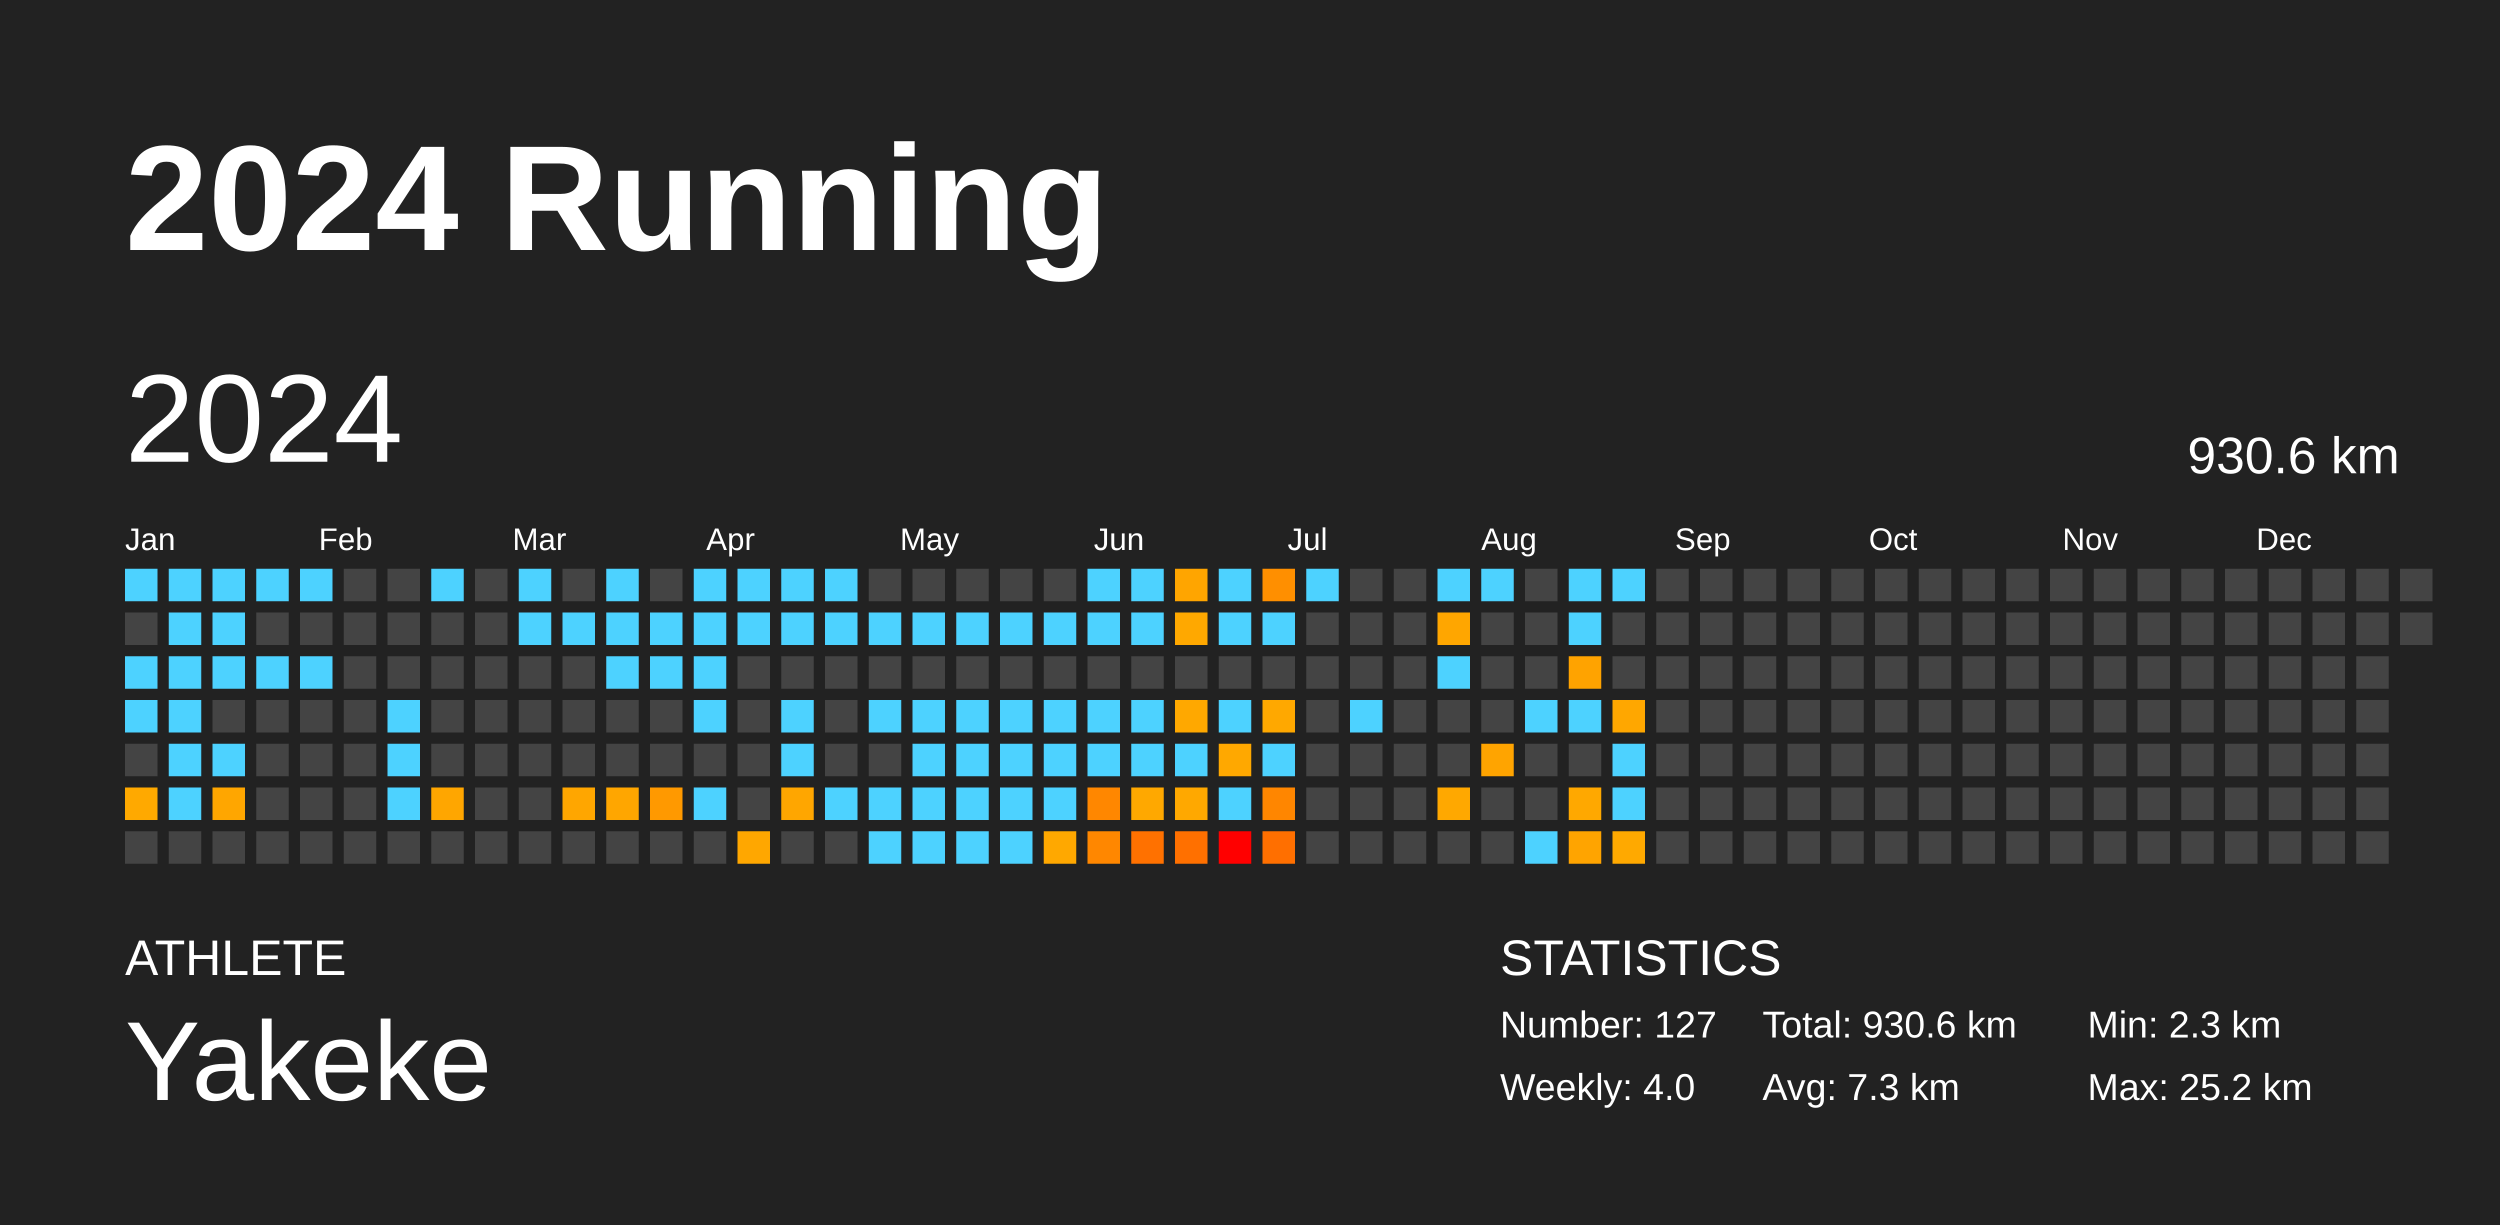
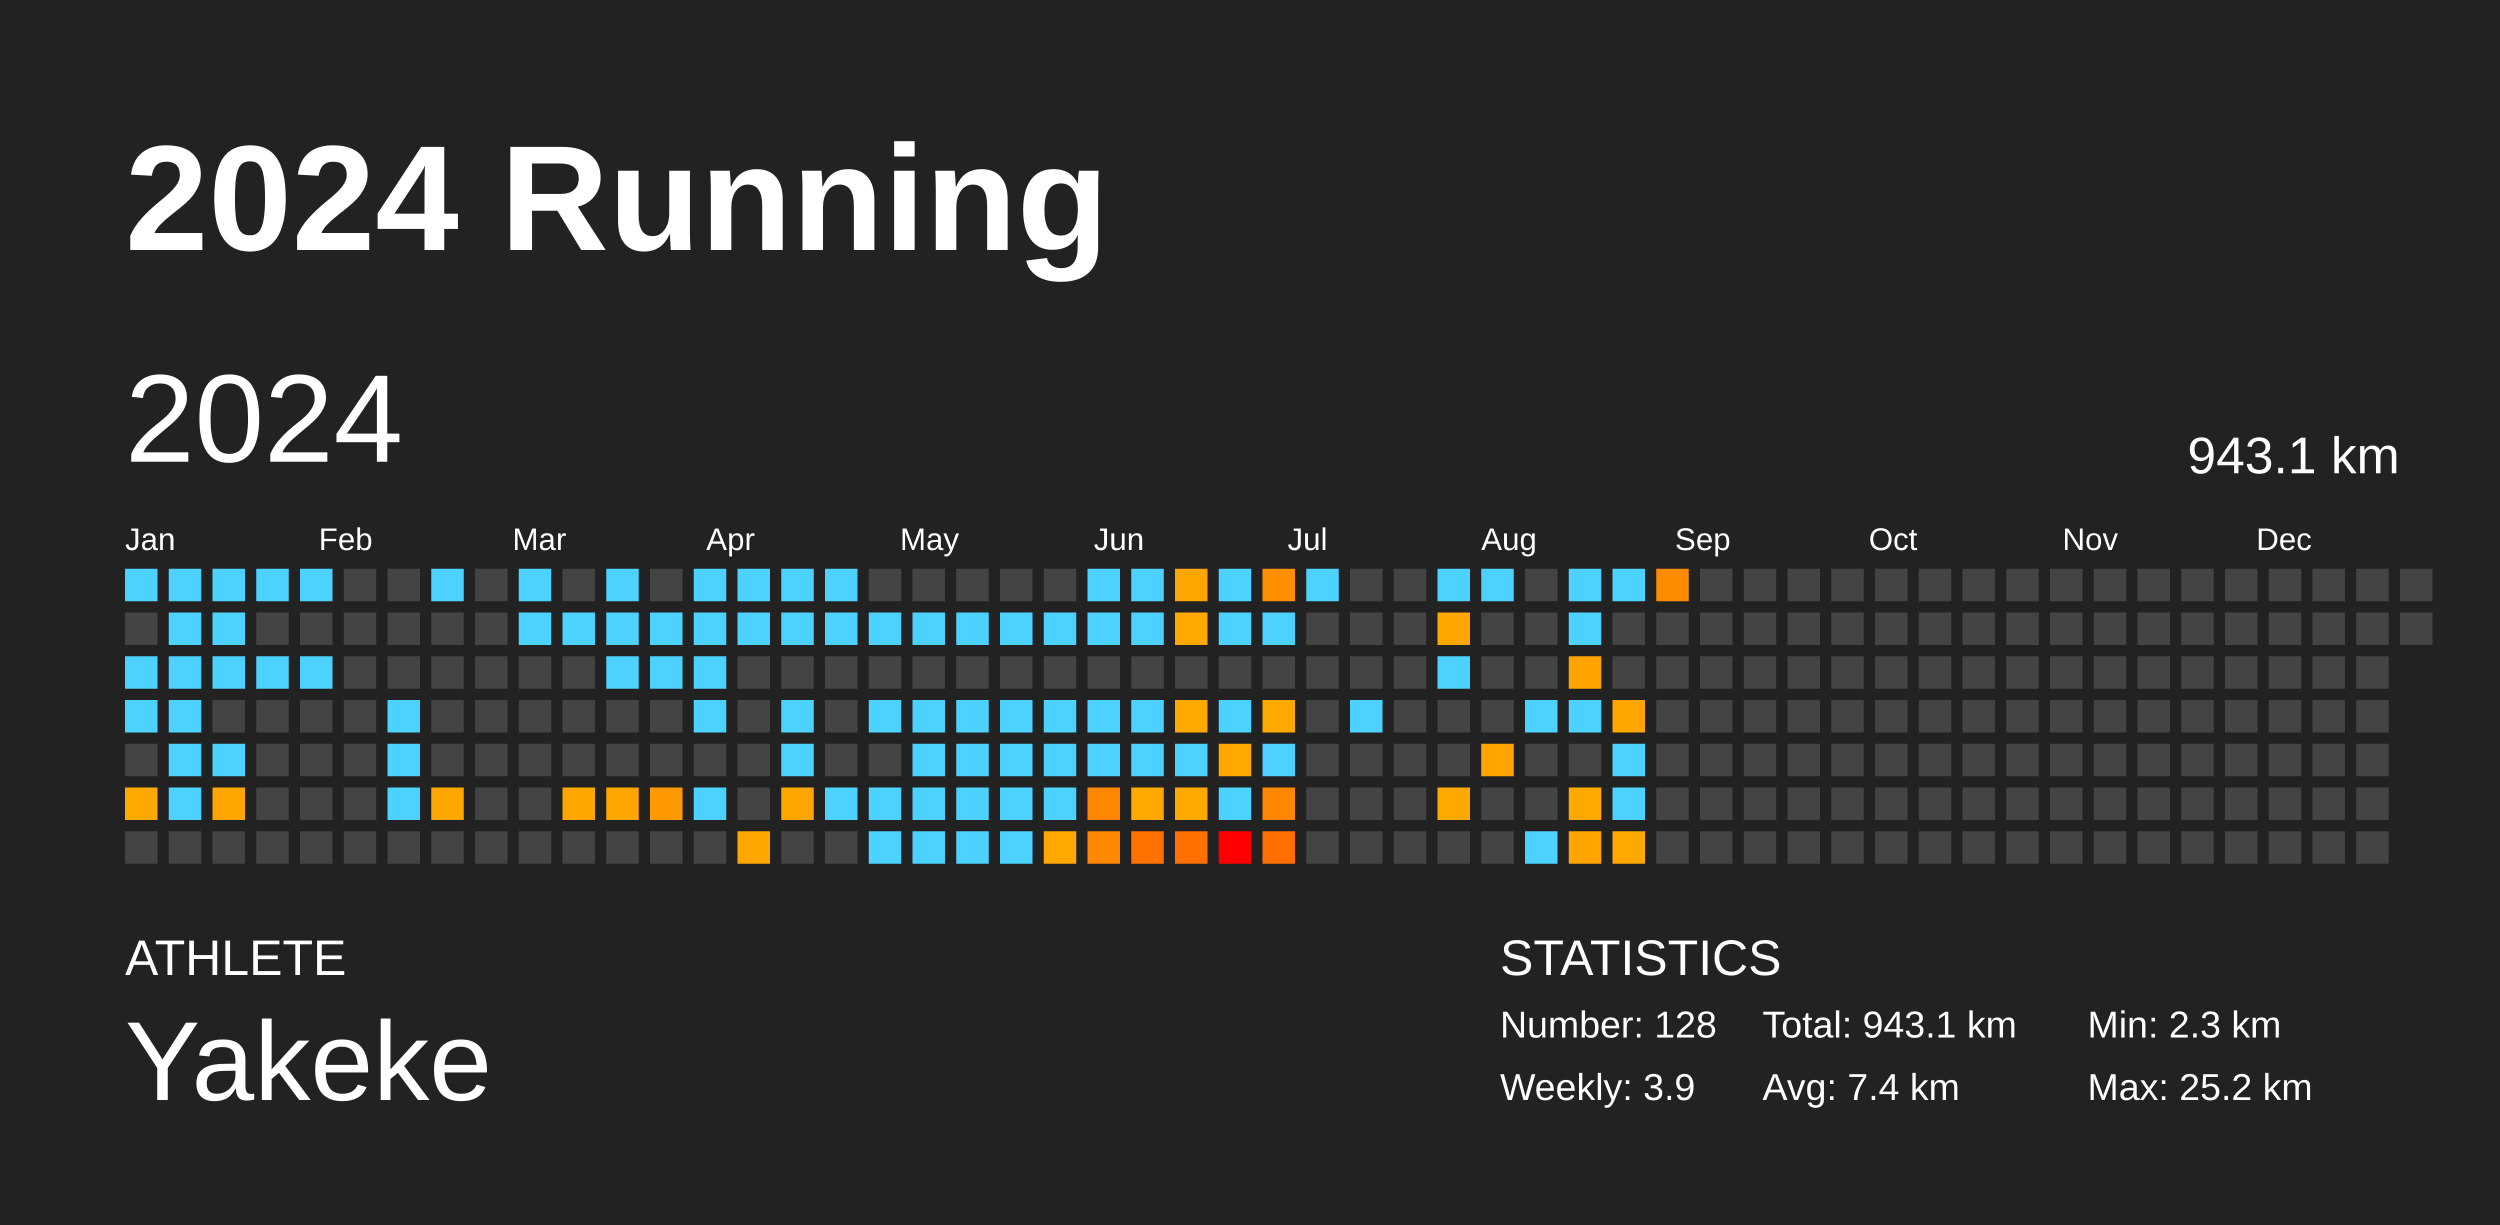
<svg xmlns="http://www.w3.org/2000/svg" baseProfile="full" height="98mm" version="1.1" viewBox="0,0,200,98" width="200mm">
  <defs />
  <rect fill="#222222" height="98" width="200" x="0" y="0" />
  <text fill="#FFFFFF" style="font-size:12px; font-family:Arial; font-weight:bold;" x="10" y="20">2024 Running</text>
  <text fill="#FFFFFF" style="font-size:4px; font-family:Arial" x="10" y="78">ATHLETE</text>
  <text fill="#FFFFFF" style="font-size:9px; font-family:Arial" x="10" y="88">Yakeke</text>
  <text fill="#FFFFFF" style="font-size:4px; font-family:Arial" x="120" y="78">STATISTICS</text>
-   <text fill="#FFFFFF" style="font-size:3px; font-family:Arial" x="120" y="83">Number: 127</text>
-   <text fill="#FFFFFF" style="font-size:3px; font-family:Arial" x="120" y="88">Weekly: 4.0</text>
-   <text fill="#FFFFFF" style="font-size:3px; font-family:Arial" x="141" y="83">Total: 930.6 km</text>
-   <text fill="#FFFFFF" style="font-size:3px; font-family:Arial" x="141" y="88">Avg: 7.3 km</text>
+   <text fill="#FFFFFF" style="font-size:3px; font-family:Arial" x="120" y="83">Number: 128</text>
+   <text fill="#FFFFFF" style="font-size:3px; font-family:Arial" x="120" y="88">Weekly: 3.9</text>
+   <text fill="#FFFFFF" style="font-size:3px; font-family:Arial" x="141" y="83">Total: 943.1 km</text>
+   <text fill="#FFFFFF" style="font-size:3px; font-family:Arial" x="141" y="88">Avg: 7.4 km</text>
  <text fill="#FFFFFF" style="font-size:3px; font-family:Arial" x="167" y="83">Min: 2.3 km</text>
  <text fill="#FFFFFF" style="font-size:3px; font-family:Arial" x="167" y="88">Max: 25.2 km</text>
  <text dominant-baseline="hanging" fill="#FFFFFF" style="font-size:10.0px; font-family:Arial;" x="10" y="30">2024</text>
-   <text dominant-baseline="hanging" fill="#FFFFFF" style="font-size:4.125px; font-family:Arial;" x="175" y="35">930.6 km</text>
+   <text dominant-baseline="hanging" fill="#FFFFFF" style="font-size:4.125px; font-family:Arial;" x="175" y="35">943.1 km</text>
  <text fill="#FFFFFF" style="font-size:2.5px; font-family:Arial" x="10.0" y="44">Jan</text>
  <text fill="#FFFFFF" style="font-size:2.5px; font-family:Arial" x="25.5" y="44">Feb</text>
  <text fill="#FFFFFF" style="font-size:2.5px; font-family:Arial" x="41.0" y="44">Mar</text>
  <text fill="#FFFFFF" style="font-size:2.5px; font-family:Arial" x="56.5" y="44">Apr</text>
  <text fill="#FFFFFF" style="font-size:2.5px; font-family:Arial" x="72.0" y="44">May</text>
  <text fill="#FFFFFF" style="font-size:2.5px; font-family:Arial" x="87.5" y="44">Jun</text>
  <text fill="#FFFFFF" style="font-size:2.5px; font-family:Arial" x="103.0" y="44">Jul</text>
  <text fill="#FFFFFF" style="font-size:2.5px; font-family:Arial" x="118.5" y="44">Aug</text>
  <text fill="#FFFFFF" style="font-size:2.5px; font-family:Arial" x="134.0" y="44">Sep</text>
  <text fill="#FFFFFF" style="font-size:2.5px; font-family:Arial" x="149.5" y="44">Oct</text>
  <text fill="#FFFFFF" style="font-size:2.5px; font-family:Arial" x="165.0" y="44">Nov</text>
  <text fill="#FFFFFF" style="font-size:2.5px; font-family:Arial" x="180.5" y="44">Dec</text>
  <rect fill="#4dd2ff" height="2.6" width="2.6" x="10.0" y="45.5" />
  <rect fill="#444444" height="2.6" width="2.6" x="10.0" y="49.0" />
  <rect fill="#4dd2ff" height="2.6" width="2.6" x="10.0" y="52.5" />
  <rect fill="#4dd2ff" height="2.6" width="2.6" x="10.0" y="56.0" />
  <rect fill="#444444" height="2.6" width="2.6" x="10.0" y="59.5" />
  <rect fill="#ffa900" height="2.6" width="2.6" x="10.0" y="63.0" />
  <rect fill="#444444" height="2.6" width="2.6" x="10.0" y="66.5" />
  <rect fill="#4dd2ff" height="2.6" width="2.6" x="13.5" y="45.5" />
  <rect fill="#4dd2ff" height="2.6" width="2.6" x="13.5" y="49.0" />
  <rect fill="#4dd2ff" height="2.6" width="2.6" x="13.5" y="52.5" />
  <rect fill="#4dd2ff" height="2.6" width="2.6" x="13.5" y="56.0" />
  <rect fill="#4dd2ff" height="2.6" width="2.6" x="13.5" y="59.5" />
  <rect fill="#4dd2ff" height="2.6" width="2.6" x="13.5" y="63.0" />
  <rect fill="#444444" height="2.6" width="2.6" x="13.5" y="66.5" />
  <rect fill="#4dd2ff" height="2.6" width="2.6" x="17.0" y="45.5" />
  <rect fill="#4dd2ff" height="2.6" width="2.6" x="17.0" y="49.0" />
  <rect fill="#4dd2ff" height="2.6" width="2.6" x="17.0" y="52.5" />
  <rect fill="#444444" height="2.6" width="2.6" x="17.0" y="56.0" />
  <rect fill="#4dd2ff" height="2.6" width="2.6" x="17.0" y="59.5" />
  <rect fill="#ffa600" height="2.6" width="2.6" x="17.0" y="63.0" />
  <rect fill="#444444" height="2.6" width="2.6" x="17.0" y="66.5" />
  <rect fill="#4dd2ff" height="2.6" width="2.6" x="20.5" y="45.5" />
  <rect fill="#444444" height="2.6" width="2.6" x="20.5" y="49.0" />
  <rect fill="#4dd2ff" height="2.6" width="2.6" x="20.5" y="52.5" />
  <rect fill="#444444" height="2.6" width="2.6" x="20.5" y="56.0" />
  <rect fill="#444444" height="2.6" width="2.6" x="20.5" y="59.5" />
  <rect fill="#444444" height="2.6" width="2.6" x="20.5" y="63.0" />
  <rect fill="#444444" height="2.6" width="2.6" x="20.5" y="66.5" />
  <rect fill="#4dd2ff" height="2.6" width="2.6" x="24.0" y="45.5" />
  <rect fill="#444444" height="2.6" width="2.6" x="24.0" y="49.0" />
  <rect fill="#4dd2ff" height="2.6" width="2.6" x="24.0" y="52.5" />
  <rect fill="#444444" height="2.6" width="2.6" x="24.0" y="56.0" />
  <rect fill="#444444" height="2.6" width="2.6" x="24.0" y="59.5" />
  <rect fill="#444444" height="2.6" width="2.6" x="24.0" y="63.0" />
  <rect fill="#444444" height="2.6" width="2.6" x="24.0" y="66.5" />
  <rect fill="#444444" height="2.6" width="2.6" x="27.5" y="45.5" />
  <rect fill="#444444" height="2.6" width="2.6" x="27.5" y="49.0" />
  <rect fill="#444444" height="2.6" width="2.6" x="27.5" y="52.5" />
  <rect fill="#444444" height="2.6" width="2.6" x="27.5" y="56.0" />
  <rect fill="#444444" height="2.6" width="2.6" x="27.5" y="59.5" />
  <rect fill="#444444" height="2.6" width="2.6" x="27.5" y="63.0" />
  <rect fill="#444444" height="2.6" width="2.6" x="27.5" y="66.5" />
  <rect fill="#444444" height="2.6" width="2.6" x="31.0" y="45.5" />
  <rect fill="#444444" height="2.6" width="2.6" x="31.0" y="49.0" />
  <rect fill="#444444" height="2.6" width="2.6" x="31.0" y="52.5" />
  <rect fill="#4dd2ff" height="2.6" width="2.6" x="31.0" y="56.0" />
  <rect fill="#4dd2ff" height="2.6" width="2.6" x="31.0" y="59.5" />
  <rect fill="#4dd2ff" height="2.6" width="2.6" x="31.0" y="63.0" />
  <rect fill="#444444" height="2.6" width="2.6" x="31.0" y="66.5" />
  <rect fill="#4dd2ff" height="2.6" width="2.6" x="34.5" y="45.5" />
  <rect fill="#444444" height="2.6" width="2.6" x="34.5" y="49.0" />
  <rect fill="#444444" height="2.6" width="2.6" x="34.5" y="52.5" />
  <rect fill="#444444" height="2.6" width="2.6" x="34.5" y="56.0" />
  <rect fill="#444444" height="2.6" width="2.6" x="34.5" y="59.5" />
  <rect fill="#ffa600" height="2.6" width="2.6" x="34.5" y="63.0" />
  <rect fill="#444444" height="2.6" width="2.6" x="34.5" y="66.5" />
  <rect fill="#444444" height="2.6" width="2.6" x="38.0" y="45.5" />
  <rect fill="#444444" height="2.6" width="2.6" x="38.0" y="49.0" />
  <rect fill="#444444" height="2.6" width="2.6" x="38.0" y="52.5" />
  <rect fill="#444444" height="2.6" width="2.6" x="38.0" y="56.0" />
  <rect fill="#444444" height="2.6" width="2.6" x="38.0" y="59.5" />
  <rect fill="#444444" height="2.6" width="2.6" x="38.0" y="63.0" />
  <rect fill="#444444" height="2.6" width="2.6" x="38.0" y="66.5" />
  <rect fill="#4dd2ff" height="2.6" width="2.6" x="41.5" y="45.5" />
  <rect fill="#4dd2ff" height="2.6" width="2.6" x="41.5" y="49.0" />
  <rect fill="#444444" height="2.6" width="2.6" x="41.5" y="52.5" />
  <rect fill="#444444" height="2.6" width="2.6" x="41.5" y="56.0" />
  <rect fill="#444444" height="2.6" width="2.6" x="41.5" y="59.5" />
  <rect fill="#444444" height="2.6" width="2.6" x="41.5" y="63.0" />
  <rect fill="#444444" height="2.6" width="2.6" x="41.5" y="66.5" />
  <rect fill="#444444" height="2.6" width="2.6" x="45.0" y="45.5" />
  <rect fill="#4dd2ff" height="2.6" width="2.6" x="45.0" y="49.0" />
  <rect fill="#444444" height="2.6" width="2.6" x="45.0" y="52.5" />
  <rect fill="#444444" height="2.6" width="2.6" x="45.0" y="56.0" />
  <rect fill="#444444" height="2.6" width="2.6" x="45.0" y="59.5" />
  <rect fill="#ffa600" height="2.6" width="2.6" x="45.0" y="63.0" />
  <rect fill="#444444" height="2.6" width="2.6" x="45.0" y="66.5" />
  <rect fill="#4dd2ff" height="2.6" width="2.6" x="48.5" y="45.5" />
  <rect fill="#4dd2ff" height="2.6" width="2.6" x="48.5" y="49.0" />
  <rect fill="#4dd2ff" height="2.6" width="2.6" x="48.5" y="52.5" />
  <rect fill="#444444" height="2.6" width="2.6" x="48.5" y="56.0" />
  <rect fill="#444444" height="2.6" width="2.6" x="48.5" y="59.5" />
  <rect fill="#ffa600" height="2.6" width="2.6" x="48.5" y="63.0" />
  <rect fill="#444444" height="2.6" width="2.6" x="48.5" y="66.5" />
  <rect fill="#444444" height="2.6" width="2.6" x="52.0" y="45.5" />
  <rect fill="#4dd2ff" height="2.6" width="2.6" x="52.0" y="49.0" />
  <rect fill="#4dd2ff" height="2.6" width="2.6" x="52.0" y="52.5" />
  <rect fill="#444444" height="2.6" width="2.6" x="52.0" y="56.0" />
  <rect fill="#444444" height="2.6" width="2.6" x="52.0" y="59.5" />
  <rect fill="#ff9900" height="2.6" width="2.6" x="52.0" y="63.0" />
  <rect fill="#444444" height="2.6" width="2.6" x="52.0" y="66.5" />
  <rect fill="#4dd2ff" height="2.6" width="2.6" x="55.5" y="45.5" />
  <rect fill="#4dd2ff" height="2.6" width="2.6" x="55.5" y="49.0" />
  <rect fill="#4dd2ff" height="2.6" width="2.6" x="55.5" y="52.5" />
  <rect fill="#4dd2ff" height="2.6" width="2.6" x="55.5" y="56.0" />
  <rect fill="#444444" height="2.6" width="2.6" x="55.5" y="59.5" />
  <rect fill="#4dd2ff" height="2.6" width="2.6" x="55.5" y="63.0" />
  <rect fill="#444444" height="2.6" width="2.6" x="55.5" y="66.5" />
  <rect fill="#4dd2ff" height="2.6" width="2.6" x="59.0" y="45.5" />
  <rect fill="#4dd2ff" height="2.6" width="2.6" x="59.0" y="49.0" />
  <rect fill="#444444" height="2.6" width="2.6" x="59.0" y="52.5" />
  <rect fill="#444444" height="2.6" width="2.6" x="59.0" y="56.0" />
  <rect fill="#444444" height="2.6" width="2.6" x="59.0" y="59.5" />
  <rect fill="#444444" height="2.6" width="2.6" x="59.0" y="63.0" />
  <rect fill="#ffa700" height="2.6" width="2.6" x="59.0" y="66.5" />
  <rect fill="#4dd2ff" height="2.6" width="2.6" x="62.5" y="45.5" />
  <rect fill="#4dd2ff" height="2.6" width="2.6" x="62.5" y="49.0" />
  <rect fill="#444444" height="2.6" width="2.6" x="62.5" y="52.5" />
  <rect fill="#4dd2ff" height="2.6" width="2.6" x="62.5" y="56.0" />
  <rect fill="#4dd2ff" height="2.6" width="2.6" x="62.5" y="59.5" />
  <rect fill="#ffa600" height="2.6" width="2.6" x="62.5" y="63.0" />
  <rect fill="#444444" height="2.6" width="2.6" x="62.5" y="66.5" />
  <rect fill="#4dd2ff" height="2.6" width="2.6" x="66.0" y="45.5" />
  <rect fill="#4dd2ff" height="2.6" width="2.6" x="66.0" y="49.0" />
  <rect fill="#444444" height="2.6" width="2.6" x="66.0" y="52.5" />
  <rect fill="#444444" height="2.6" width="2.6" x="66.0" y="56.0" />
  <rect fill="#444444" height="2.6" width="2.6" x="66.0" y="59.5" />
  <rect fill="#4dd2ff" height="2.6" width="2.6" x="66.0" y="63.0" />
  <rect fill="#444444" height="2.6" width="2.6" x="66.0" y="66.5" />
  <rect fill="#444444" height="2.6" width="2.6" x="69.5" y="45.5" />
  <rect fill="#4dd2ff" height="2.6" width="2.6" x="69.5" y="49.0" />
  <rect fill="#444444" height="2.6" width="2.6" x="69.5" y="52.5" />
  <rect fill="#4dd2ff" height="2.6" width="2.6" x="69.5" y="56.0" />
  <rect fill="#444444" height="2.6" width="2.6" x="69.5" y="59.5" />
  <rect fill="#4dd2ff" height="2.6" width="2.6" x="69.5" y="63.0" />
  <rect fill="#4dd2ff" height="2.6" width="2.6" x="69.5" y="66.5" />
  <rect fill="#444444" height="2.6" width="2.6" x="73.0" y="45.5" />
  <rect fill="#4dd2ff" height="2.6" width="2.6" x="73.0" y="49.0" />
  <rect fill="#444444" height="2.6" width="2.6" x="73.0" y="52.5" />
  <rect fill="#4dd2ff" height="2.6" width="2.6" x="73.0" y="56.0" />
  <rect fill="#4dd2ff" height="2.6" width="2.6" x="73.0" y="59.5" />
  <rect fill="#4dd2ff" height="2.6" width="2.6" x="73.0" y="63.0" />
  <rect fill="#4dd2ff" height="2.6" width="2.6" x="73.0" y="66.5" />
  <rect fill="#444444" height="2.6" width="2.6" x="76.5" y="45.5" />
  <rect fill="#4dd2ff" height="2.6" width="2.6" x="76.5" y="49.0" />
  <rect fill="#444444" height="2.6" width="2.6" x="76.5" y="52.5" />
  <rect fill="#4dd2ff" height="2.6" width="2.6" x="76.5" y="56.0" />
  <rect fill="#4dd2ff" height="2.6" width="2.6" x="76.5" y="59.5" />
  <rect fill="#4dd2ff" height="2.6" width="2.6" x="76.5" y="63.0" />
  <rect fill="#4dd2ff" height="2.6" width="2.6" x="76.5" y="66.5" />
  <rect fill="#444444" height="2.6" width="2.6" x="80.0" y="45.5" />
  <rect fill="#4dd2ff" height="2.6" width="2.6" x="80.0" y="49.0" />
  <rect fill="#444444" height="2.6" width="2.6" x="80.0" y="52.5" />
  <rect fill="#4dd2ff" height="2.6" width="2.6" x="80.0" y="56.0" />
  <rect fill="#4dd2ff" height="2.6" width="2.6" x="80.0" y="59.5" />
  <rect fill="#4dd2ff" height="2.6" width="2.6" x="80.0" y="63.0" />
  <rect fill="#4dd2ff" height="2.6" width="2.6" x="80.0" y="66.5" />
  <rect fill="#444444" height="2.6" width="2.6" x="83.5" y="45.5" />
  <rect fill="#4dd2ff" height="2.6" width="2.6" x="83.5" y="49.0" />
  <rect fill="#444444" height="2.6" width="2.6" x="83.5" y="52.5" />
  <rect fill="#4dd2ff" height="2.6" width="2.6" x="83.5" y="56.0" />
  <rect fill="#4dd2ff" height="2.6" width="2.6" x="83.5" y="59.5" />
  <rect fill="#4dd2ff" height="2.6" width="2.6" x="83.5" y="63.0" />
  <rect fill="#ffa800" height="2.6" width="2.6" x="83.5" y="66.5" />
  <rect fill="#4dd2ff" height="2.6" width="2.6" x="87.0" y="45.5" />
  <rect fill="#4dd2ff" height="2.6" width="2.6" x="87.0" y="49.0" />
  <rect fill="#444444" height="2.6" width="2.6" x="87.0" y="52.5" />
  <rect fill="#4dd2ff" height="2.6" width="2.6" x="87.0" y="56.0" />
  <rect fill="#4dd2ff" height="2.6" width="2.6" x="87.0" y="59.5" />
  <rect fill="#ff8700" height="2.6" width="2.6" x="87.0" y="63.0" />
  <rect fill="#ff8700" height="2.6" width="2.6" x="87.0" y="66.5" />
  <rect fill="#4dd2ff" height="2.6" width="2.6" x="90.5" y="45.5" />
  <rect fill="#4dd2ff" height="2.6" width="2.6" x="90.5" y="49.0" />
  <rect fill="#444444" height="2.6" width="2.6" x="90.5" y="52.5" />
  <rect fill="#4dd2ff" height="2.6" width="2.6" x="90.5" y="56.0" />
  <rect fill="#4dd2ff" height="2.6" width="2.6" x="90.5" y="59.5" />
  <rect fill="#ffa800" height="2.6" width="2.6" x="90.5" y="63.0" />
  <rect fill="#ff7100" height="2.6" width="2.6" x="90.5" y="66.5" />
  <rect fill="#ffa500" height="2.6" width="2.6" x="94.0" y="45.5" />
  <rect fill="#ffa800" height="2.6" width="2.6" x="94.0" y="49.0" />
  <rect fill="#444444" height="2.6" width="2.6" x="94.0" y="52.5" />
  <rect fill="#ffa800" height="2.6" width="2.6" x="94.0" y="56.0" />
  <rect fill="#4dd2ff" height="2.6" width="2.6" x="94.0" y="59.5" />
  <rect fill="#ffa800" height="2.6" width="2.6" x="94.0" y="63.0" />
  <rect fill="#ff7000" height="2.6" width="2.6" x="94.0" y="66.5" />
  <rect fill="#4dd2ff" height="2.6" width="2.6" x="97.5" y="45.5" />
  <rect fill="#4dd2ff" height="2.6" width="2.6" x="97.5" y="49.0" />
  <rect fill="#444444" height="2.6" width="2.6" x="97.5" y="52.5" />
  <rect fill="#4dd2ff" height="2.6" width="2.6" x="97.5" y="56.0" />
  <rect fill="#ffa800" height="2.6" width="2.6" x="97.5" y="59.5" />
  <rect fill="#4dd2ff" height="2.6" width="2.6" x="97.5" y="63.0" />
  <rect fill="red" height="2.6" width="2.6" x="97.5" y="66.5" />
  <rect fill="#ff8f00" height="2.6" width="2.6" x="101.0" y="45.5" />
  <rect fill="#4dd2ff" height="2.6" width="2.6" x="101.0" y="49.0" />
  <rect fill="#444444" height="2.6" width="2.6" x="101.0" y="52.5" />
  <rect fill="#ffa800" height="2.6" width="2.6" x="101.0" y="56.0" />
  <rect fill="#4dd2ff" height="2.6" width="2.6" x="101.0" y="59.5" />
  <rect fill="#ff8600" height="2.6" width="2.6" x="101.0" y="63.0" />
  <rect fill="#ff6f00" height="2.6" width="2.6" x="101.0" y="66.5" />
  <rect fill="#4dd2ff" height="2.6" width="2.6" x="104.5" y="45.5" />
  <rect fill="#444444" height="2.6" width="2.6" x="104.5" y="49.0" />
  <rect fill="#444444" height="2.6" width="2.6" x="104.5" y="52.5" />
  <rect fill="#444444" height="2.6" width="2.6" x="104.5" y="56.0" />
  <rect fill="#444444" height="2.6" width="2.6" x="104.5" y="59.5" />
  <rect fill="#444444" height="2.6" width="2.6" x="104.5" y="63.0" />
  <rect fill="#444444" height="2.6" width="2.6" x="104.5" y="66.5" />
  <rect fill="#444444" height="2.6" width="2.6" x="108.0" y="45.5" />
  <rect fill="#444444" height="2.6" width="2.6" x="108.0" y="49.0" />
  <rect fill="#444444" height="2.6" width="2.6" x="108.0" y="52.5" />
  <rect fill="#4dd2ff" height="2.6" width="2.6" x="108.0" y="56.0" />
  <rect fill="#444444" height="2.6" width="2.6" x="108.0" y="59.5" />
  <rect fill="#444444" height="2.6" width="2.6" x="108.0" y="63.0" />
  <rect fill="#444444" height="2.6" width="2.6" x="108.0" y="66.5" />
  <rect fill="#444444" height="2.6" width="2.6" x="111.5" y="45.5" />
  <rect fill="#444444" height="2.6" width="2.6" x="111.5" y="49.0" />
  <rect fill="#444444" height="2.6" width="2.6" x="111.5" y="52.5" />
  <rect fill="#444444" height="2.6" width="2.6" x="111.5" y="56.0" />
  <rect fill="#444444" height="2.6" width="2.6" x="111.5" y="59.5" />
  <rect fill="#444444" height="2.6" width="2.6" x="111.5" y="63.0" />
  <rect fill="#444444" height="2.6" width="2.6" x="111.5" y="66.5" />
  <rect fill="#4dd2ff" height="2.6" width="2.6" x="115.0" y="45.5" />
  <rect fill="#ffa600" height="2.6" width="2.6" x="115.0" y="49.0" />
  <rect fill="#4dd2ff" height="2.6" width="2.6" x="115.0" y="52.5" />
  <rect fill="#444444" height="2.6" width="2.6" x="115.0" y="56.0" />
  <rect fill="#444444" height="2.6" width="2.6" x="115.0" y="59.5" />
  <rect fill="#ffa800" height="2.6" width="2.6" x="115.0" y="63.0" />
  <rect fill="#444444" height="2.6" width="2.6" x="115.0" y="66.5" />
  <rect fill="#4dd2ff" height="2.6" width="2.6" x="118.5" y="45.5" />
  <rect fill="#444444" height="2.6" width="2.6" x="118.5" y="49.0" />
  <rect fill="#444444" height="2.6" width="2.6" x="118.5" y="52.5" />
  <rect fill="#444444" height="2.6" width="2.6" x="118.5" y="56.0" />
  <rect fill="#ffa400" height="2.6" width="2.6" x="118.5" y="59.5" />
  <rect fill="#444444" height="2.6" width="2.6" x="118.5" y="63.0" />
  <rect fill="#444444" height="2.6" width="2.6" x="118.5" y="66.5" />
  <rect fill="#444444" height="2.6" width="2.6" x="122.0" y="45.5" />
  <rect fill="#444444" height="2.6" width="2.6" x="122.0" y="49.0" />
  <rect fill="#444444" height="2.6" width="2.6" x="122.0" y="52.5" />
  <rect fill="#4dd2ff" height="2.6" width="2.6" x="122.0" y="56.0" />
  <rect fill="#444444" height="2.6" width="2.6" x="122.0" y="59.5" />
  <rect fill="#444444" height="2.6" width="2.6" x="122.0" y="63.0" />
  <rect fill="#4dd2ff" height="2.6" width="2.6" x="122.0" y="66.5" />
  <rect fill="#4dd2ff" height="2.6" width="2.6" x="125.5" y="45.5" />
  <rect fill="#4dd2ff" height="2.6" width="2.6" x="125.5" y="49.0" />
  <rect fill="#ffa300" height="2.6" width="2.6" x="125.5" y="52.5" />
  <rect fill="#4dd2ff" height="2.6" width="2.6" x="125.5" y="56.0" />
  <rect fill="#444444" height="2.6" width="2.6" x="125.5" y="59.5" />
  <rect fill="#ffa800" height="2.6" width="2.6" x="125.5" y="63.0" />
  <rect fill="#ffa400" height="2.6" width="2.6" x="125.5" y="66.5" />
  <rect fill="#4dd2ff" height="2.6" width="2.6" x="129.0" y="45.5" />
  <rect fill="#444444" height="2.6" width="2.6" x="129.0" y="49.0" />
  <rect fill="#444444" height="2.6" width="2.6" x="129.0" y="52.5" />
  <rect fill="#ffa700" height="2.6" width="2.6" x="129.0" y="56.0" />
  <rect fill="#4dd2ff" height="2.6" width="2.6" x="129.0" y="59.5" />
  <rect fill="#4dd2ff" height="2.6" width="2.6" x="129.0" y="63.0" />
  <rect fill="#ffa900" height="2.6" width="2.6" x="129.0" y="66.5" />
-   <rect fill="#444444" height="2.6" width="2.6" x="132.5" y="45.5" />
+   <rect fill="#ff8c00" height="2.6" width="2.6" x="132.5" y="45.5" />
  <rect fill="#444444" height="2.6" width="2.6" x="132.5" y="49.0" />
  <rect fill="#444444" height="2.6" width="2.6" x="132.5" y="52.5" />
  <rect fill="#444444" height="2.6" width="2.6" x="132.5" y="56.0" />
  <rect fill="#444444" height="2.6" width="2.6" x="132.5" y="59.5" />
  <rect fill="#444444" height="2.6" width="2.6" x="132.5" y="63.0" />
  <rect fill="#444444" height="2.6" width="2.6" x="132.5" y="66.5" />
  <rect fill="#444444" height="2.6" width="2.6" x="136.0" y="45.5" />
  <rect fill="#444444" height="2.6" width="2.6" x="136.0" y="49.0" />
  <rect fill="#444444" height="2.6" width="2.6" x="136.0" y="52.5" />
  <rect fill="#444444" height="2.6" width="2.6" x="136.0" y="56.0" />
  <rect fill="#444444" height="2.6" width="2.6" x="136.0" y="59.5" />
  <rect fill="#444444" height="2.6" width="2.6" x="136.0" y="63.0" />
  <rect fill="#444444" height="2.6" width="2.6" x="136.0" y="66.5" />
  <rect fill="#444444" height="2.6" width="2.6" x="139.5" y="45.5" />
  <rect fill="#444444" height="2.6" width="2.6" x="139.5" y="49.0" />
  <rect fill="#444444" height="2.6" width="2.6" x="139.5" y="52.5" />
  <rect fill="#444444" height="2.6" width="2.6" x="139.5" y="56.0" />
  <rect fill="#444444" height="2.6" width="2.6" x="139.5" y="59.5" />
  <rect fill="#444444" height="2.6" width="2.6" x="139.5" y="63.0" />
  <rect fill="#444444" height="2.6" width="2.6" x="139.5" y="66.5" />
  <rect fill="#444444" height="2.6" width="2.6" x="143.0" y="45.5" />
  <rect fill="#444444" height="2.6" width="2.6" x="143.0" y="49.0" />
  <rect fill="#444444" height="2.6" width="2.6" x="143.0" y="52.5" />
  <rect fill="#444444" height="2.6" width="2.6" x="143.0" y="56.0" />
  <rect fill="#444444" height="2.6" width="2.6" x="143.0" y="59.5" />
  <rect fill="#444444" height="2.6" width="2.6" x="143.0" y="63.0" />
  <rect fill="#444444" height="2.6" width="2.6" x="143.0" y="66.5" />
  <rect fill="#444444" height="2.6" width="2.6" x="146.5" y="45.5" />
  <rect fill="#444444" height="2.6" width="2.6" x="146.5" y="49.0" />
  <rect fill="#444444" height="2.6" width="2.6" x="146.5" y="52.5" />
  <rect fill="#444444" height="2.6" width="2.6" x="146.5" y="56.0" />
  <rect fill="#444444" height="2.6" width="2.6" x="146.5" y="59.5" />
  <rect fill="#444444" height="2.6" width="2.6" x="146.5" y="63.0" />
  <rect fill="#444444" height="2.6" width="2.6" x="146.5" y="66.5" />
  <rect fill="#444444" height="2.6" width="2.6" x="150.0" y="45.5" />
  <rect fill="#444444" height="2.6" width="2.6" x="150.0" y="49.0" />
  <rect fill="#444444" height="2.6" width="2.6" x="150.0" y="52.5" />
  <rect fill="#444444" height="2.6" width="2.6" x="150.0" y="56.0" />
  <rect fill="#444444" height="2.6" width="2.6" x="150.0" y="59.5" />
  <rect fill="#444444" height="2.6" width="2.6" x="150.0" y="63.0" />
  <rect fill="#444444" height="2.6" width="2.6" x="150.0" y="66.5" />
  <rect fill="#444444" height="2.6" width="2.6" x="153.5" y="45.5" />
  <rect fill="#444444" height="2.6" width="2.6" x="153.5" y="49.0" />
  <rect fill="#444444" height="2.6" width="2.6" x="153.5" y="52.5" />
  <rect fill="#444444" height="2.6" width="2.6" x="153.5" y="56.0" />
  <rect fill="#444444" height="2.6" width="2.6" x="153.5" y="59.5" />
  <rect fill="#444444" height="2.6" width="2.6" x="153.5" y="63.0" />
  <rect fill="#444444" height="2.6" width="2.6" x="153.5" y="66.5" />
  <rect fill="#444444" height="2.6" width="2.6" x="157.0" y="45.5" />
  <rect fill="#444444" height="2.6" width="2.6" x="157.0" y="49.0" />
  <rect fill="#444444" height="2.6" width="2.6" x="157.0" y="52.5" />
  <rect fill="#444444" height="2.6" width="2.6" x="157.0" y="56.0" />
  <rect fill="#444444" height="2.6" width="2.6" x="157.0" y="59.5" />
  <rect fill="#444444" height="2.6" width="2.6" x="157.0" y="63.0" />
  <rect fill="#444444" height="2.6" width="2.6" x="157.0" y="66.5" />
  <rect fill="#444444" height="2.6" width="2.6" x="160.5" y="45.5" />
  <rect fill="#444444" height="2.6" width="2.6" x="160.5" y="49.0" />
  <rect fill="#444444" height="2.6" width="2.6" x="160.5" y="52.5" />
  <rect fill="#444444" height="2.6" width="2.6" x="160.5" y="56.0" />
  <rect fill="#444444" height="2.6" width="2.6" x="160.5" y="59.5" />
  <rect fill="#444444" height="2.6" width="2.6" x="160.5" y="63.0" />
  <rect fill="#444444" height="2.6" width="2.6" x="160.5" y="66.5" />
  <rect fill="#444444" height="2.6" width="2.6" x="164.0" y="45.5" />
  <rect fill="#444444" height="2.6" width="2.6" x="164.0" y="49.0" />
  <rect fill="#444444" height="2.6" width="2.6" x="164.0" y="52.5" />
  <rect fill="#444444" height="2.6" width="2.6" x="164.0" y="56.0" />
  <rect fill="#444444" height="2.6" width="2.6" x="164.0" y="59.5" />
  <rect fill="#444444" height="2.6" width="2.6" x="164.0" y="63.0" />
  <rect fill="#444444" height="2.6" width="2.6" x="164.0" y="66.5" />
  <rect fill="#444444" height="2.6" width="2.6" x="167.5" y="45.5" />
  <rect fill="#444444" height="2.6" width="2.6" x="167.5" y="49.0" />
  <rect fill="#444444" height="2.6" width="2.6" x="167.5" y="52.5" />
  <rect fill="#444444" height="2.6" width="2.6" x="167.5" y="56.0" />
  <rect fill="#444444" height="2.6" width="2.6" x="167.5" y="59.5" />
  <rect fill="#444444" height="2.6" width="2.6" x="167.5" y="63.0" />
  <rect fill="#444444" height="2.6" width="2.6" x="167.5" y="66.5" />
  <rect fill="#444444" height="2.6" width="2.6" x="171.0" y="45.5" />
  <rect fill="#444444" height="2.6" width="2.6" x="171.0" y="49.0" />
  <rect fill="#444444" height="2.6" width="2.6" x="171.0" y="52.5" />
  <rect fill="#444444" height="2.6" width="2.6" x="171.0" y="56.0" />
  <rect fill="#444444" height="2.6" width="2.6" x="171.0" y="59.5" />
  <rect fill="#444444" height="2.6" width="2.6" x="171.0" y="63.0" />
  <rect fill="#444444" height="2.6" width="2.6" x="171.0" y="66.5" />
  <rect fill="#444444" height="2.6" width="2.6" x="174.5" y="45.5" />
  <rect fill="#444444" height="2.6" width="2.6" x="174.5" y="49.0" />
  <rect fill="#444444" height="2.6" width="2.6" x="174.5" y="52.5" />
  <rect fill="#444444" height="2.6" width="2.6" x="174.5" y="56.0" />
  <rect fill="#444444" height="2.6" width="2.6" x="174.5" y="59.5" />
  <rect fill="#444444" height="2.6" width="2.6" x="174.5" y="63.0" />
  <rect fill="#444444" height="2.6" width="2.6" x="174.5" y="66.5" />
  <rect fill="#444444" height="2.6" width="2.6" x="178.0" y="45.5" />
  <rect fill="#444444" height="2.6" width="2.6" x="178.0" y="49.0" />
  <rect fill="#444444" height="2.6" width="2.6" x="178.0" y="52.5" />
  <rect fill="#444444" height="2.6" width="2.6" x="178.0" y="56.0" />
  <rect fill="#444444" height="2.6" width="2.6" x="178.0" y="59.5" />
  <rect fill="#444444" height="2.6" width="2.6" x="178.0" y="63.0" />
  <rect fill="#444444" height="2.6" width="2.6" x="178.0" y="66.5" />
  <rect fill="#444444" height="2.6" width="2.6" x="181.5" y="45.5" />
  <rect fill="#444444" height="2.6" width="2.6" x="181.5" y="49.0" />
  <rect fill="#444444" height="2.6" width="2.6" x="181.5" y="52.5" />
  <rect fill="#444444" height="2.6" width="2.6" x="181.5" y="56.0" />
  <rect fill="#444444" height="2.6" width="2.6" x="181.5" y="59.5" />
  <rect fill="#444444" height="2.6" width="2.6" x="181.5" y="63.0" />
  <rect fill="#444444" height="2.6" width="2.6" x="181.5" y="66.5" />
  <rect fill="#444444" height="2.6" width="2.6" x="185.0" y="45.5" />
  <rect fill="#444444" height="2.6" width="2.6" x="185.0" y="49.0" />
  <rect fill="#444444" height="2.6" width="2.6" x="185.0" y="52.5" />
  <rect fill="#444444" height="2.6" width="2.6" x="185.0" y="56.0" />
  <rect fill="#444444" height="2.6" width="2.6" x="185.0" y="59.5" />
  <rect fill="#444444" height="2.6" width="2.6" x="185.0" y="63.0" />
  <rect fill="#444444" height="2.6" width="2.6" x="185.0" y="66.5" />
  <rect fill="#444444" height="2.6" width="2.6" x="188.5" y="45.5" />
  <rect fill="#444444" height="2.6" width="2.6" x="188.5" y="49.0" />
  <rect fill="#444444" height="2.6" width="2.6" x="188.5" y="52.5" />
  <rect fill="#444444" height="2.6" width="2.6" x="188.5" y="56.0" />
  <rect fill="#444444" height="2.6" width="2.6" x="188.5" y="59.5" />
  <rect fill="#444444" height="2.6" width="2.6" x="188.5" y="63.0" />
  <rect fill="#444444" height="2.6" width="2.6" x="188.5" y="66.5" />
  <rect fill="#444444" height="2.6" width="2.6" x="192.0" y="45.5" />
  <rect fill="#444444" height="2.6" width="2.6" x="192.0" y="49.0" />
</svg>
